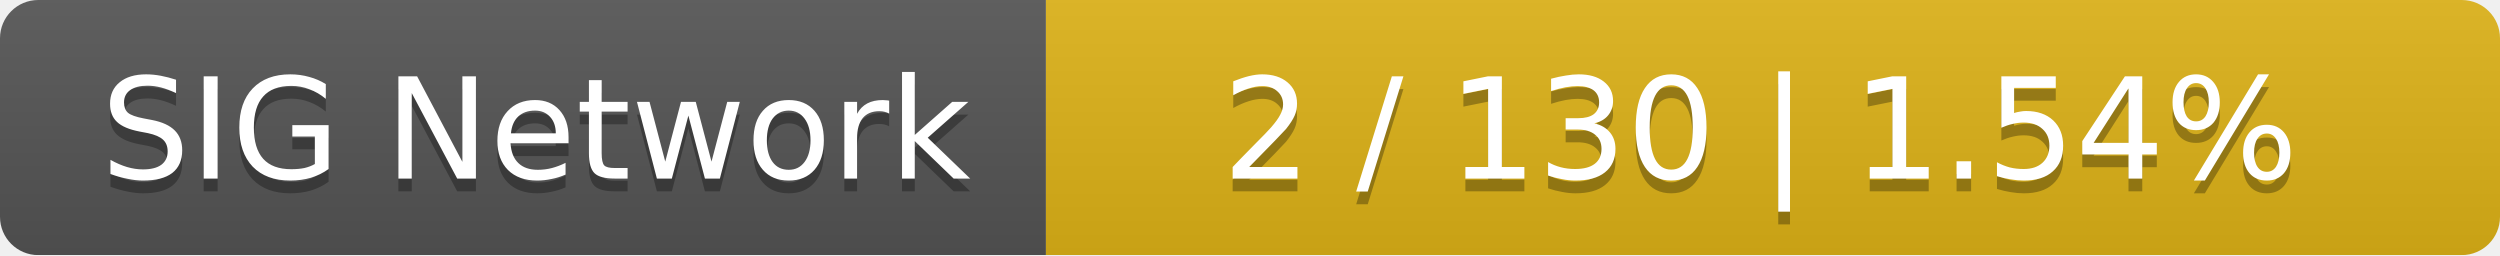
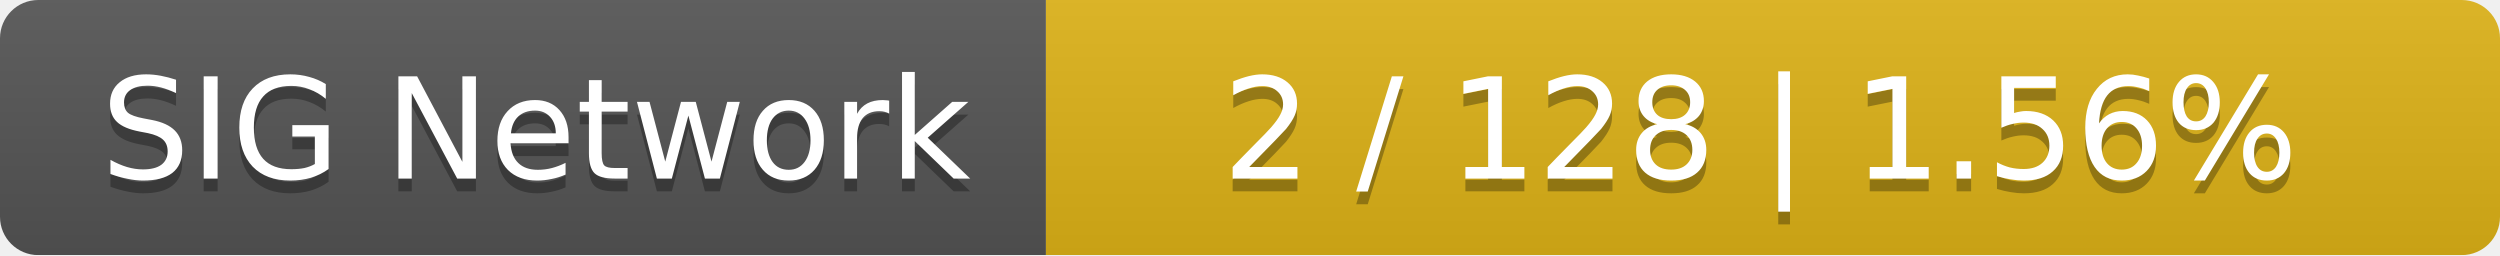
<svg xmlns="http://www.w3.org/2000/svg" width="196" height="20">
  <linearGradient id="smooth" x2="0" y2="100%">
    <stop offset="0" stop-color="#bbb" stop-opacity=".1" />
    <stop offset="1" stop-opacity=".1" />
  </linearGradient>
  <mask id="round">
    <rect width="196" height="20" rx="3" fill="#fff" />
  </mask>
  <g mask="url(#round)">
    <rect width="82" height="20" fill="#555" />
    <rect x="82" width="114" height="20" fill="#dfb317" />
    <rect width="196" height="20" fill="url(#smooth)" />
  </g>
  <g fill="#fff" text-anchor="middle" font-family="DejaVu Sans,Verdana,Geneva,sans-serif" font-size="11">
    <text x="42" y="15" fill="#010101" fill-opacity=".3">SIG Network</text>
    <text x="42" y="14">SIG Network</text>
-     <text x="138" y="15" fill="#010101" fill-opacity=".3">2 / 130    |    1.54%</text>
-     <text x="138" y="14">2 / 130    |    1.54%</text>
+     <text x="138" y="15" fill="#010101" fill-opacity=".3">2 / 128    |    1.56%</text>
+     <text x="138" y="14">2 / 128    |    1.56%</text>
  </g>
</svg>
